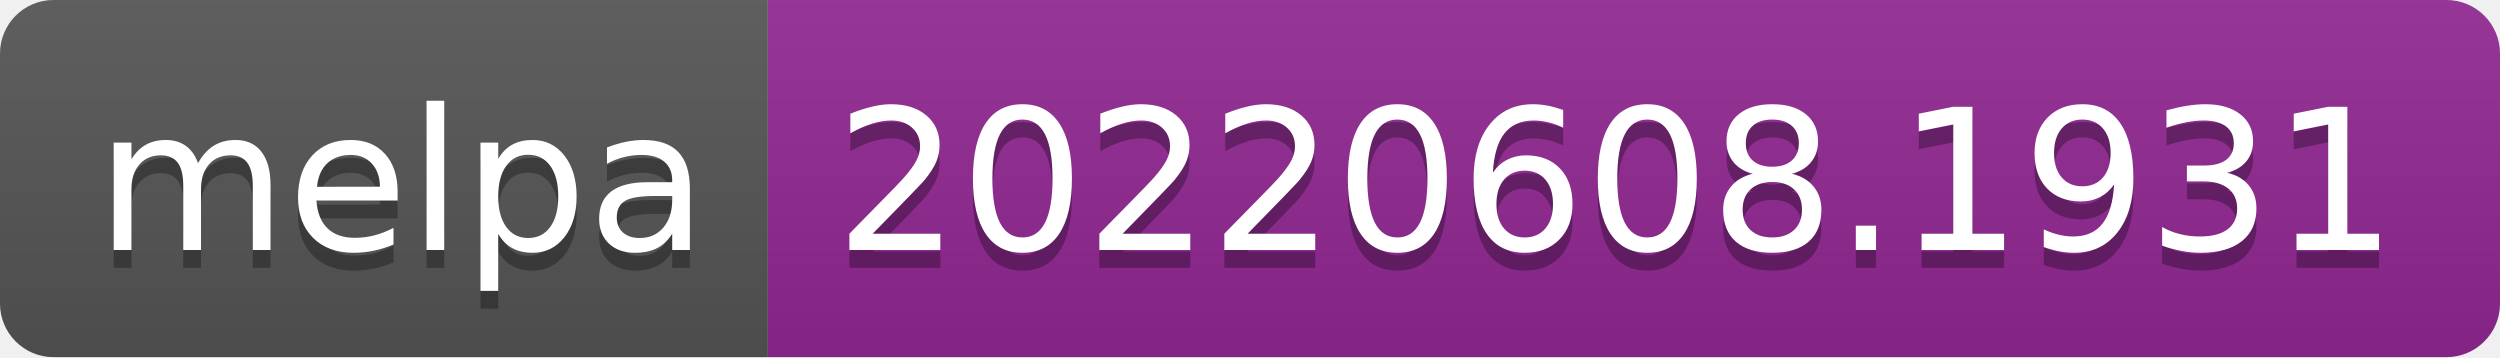
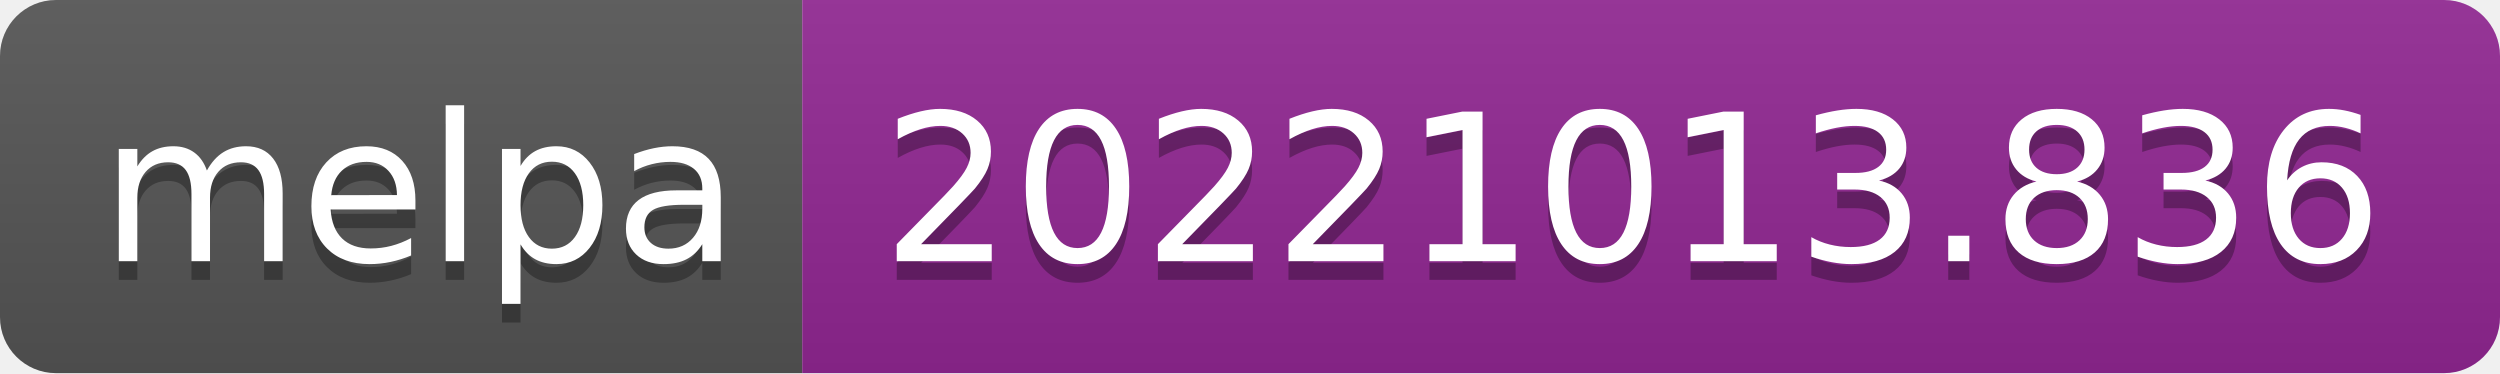
- <svg xmlns="http://www.w3.org/2000/svg" width="140" height="20" role="img" aria-label="melpa: 20220608.1931">
+ <svg xmlns="http://www.w3.org/2000/svg" width="134" height="20" role="img" aria-label="melpa: 20221013.836">
  <linearGradient id="s" x2="0" y2="100%">
    <stop offset="0" stop-color="#bbb" stop-opacity=".1" />
    <stop offset="1" stop-opacity=".1" />
  </linearGradient>
  <clipPath id="r">
-     <rect width="140" height="20" rx="3" fill="#fff" />
+     <rect width="134" height="20" rx="3" fill="#fff" />
  </clipPath>
  <g clip-path="url(#r)">
    <rect width="43" height="20" fill="#555" />
-     <rect x="43" width="97" height="20" fill="#922793" />
-     <rect width="140" height="20" fill="url(#s)" />
+     <rect x="43" width="91" height="20" fill="#922793" />
+     <rect width="134" height="20" fill="url(#s)" />
  </g>
  <g fill="#fff" text-anchor="middle" font-family="Verdana,Geneva,DejaVu Sans,sans-serif" text-rendering="geometricPrecision" font-size="110">
    <text aria-hidden="true" x="225" y="150" fill="#010101" fill-opacity=".3" transform="scale(.1)" textLength="330">melpa</text>
    <text x="225" y="140" transform="scale(.1)" fill="#fff" textLength="330">melpa</text>
-     <text aria-hidden="true" x="905" y="150" fill="#010101" fill-opacity=".3" transform="scale(.1)" textLength="870">20220608.1931</text>
-     <text x="905" y="140" transform="scale(.1)" fill="#fff" textLength="870">20220608.1931</text>
+     <text aria-hidden="true" x="875" y="150" fill="#010101" fill-opacity=".3" transform="scale(.1)" textLength="810">20221013.836</text>
+     <text x="875" y="140" transform="scale(.1)" fill="#fff" textLength="810">20221013.836</text>
  </g>
</svg>
